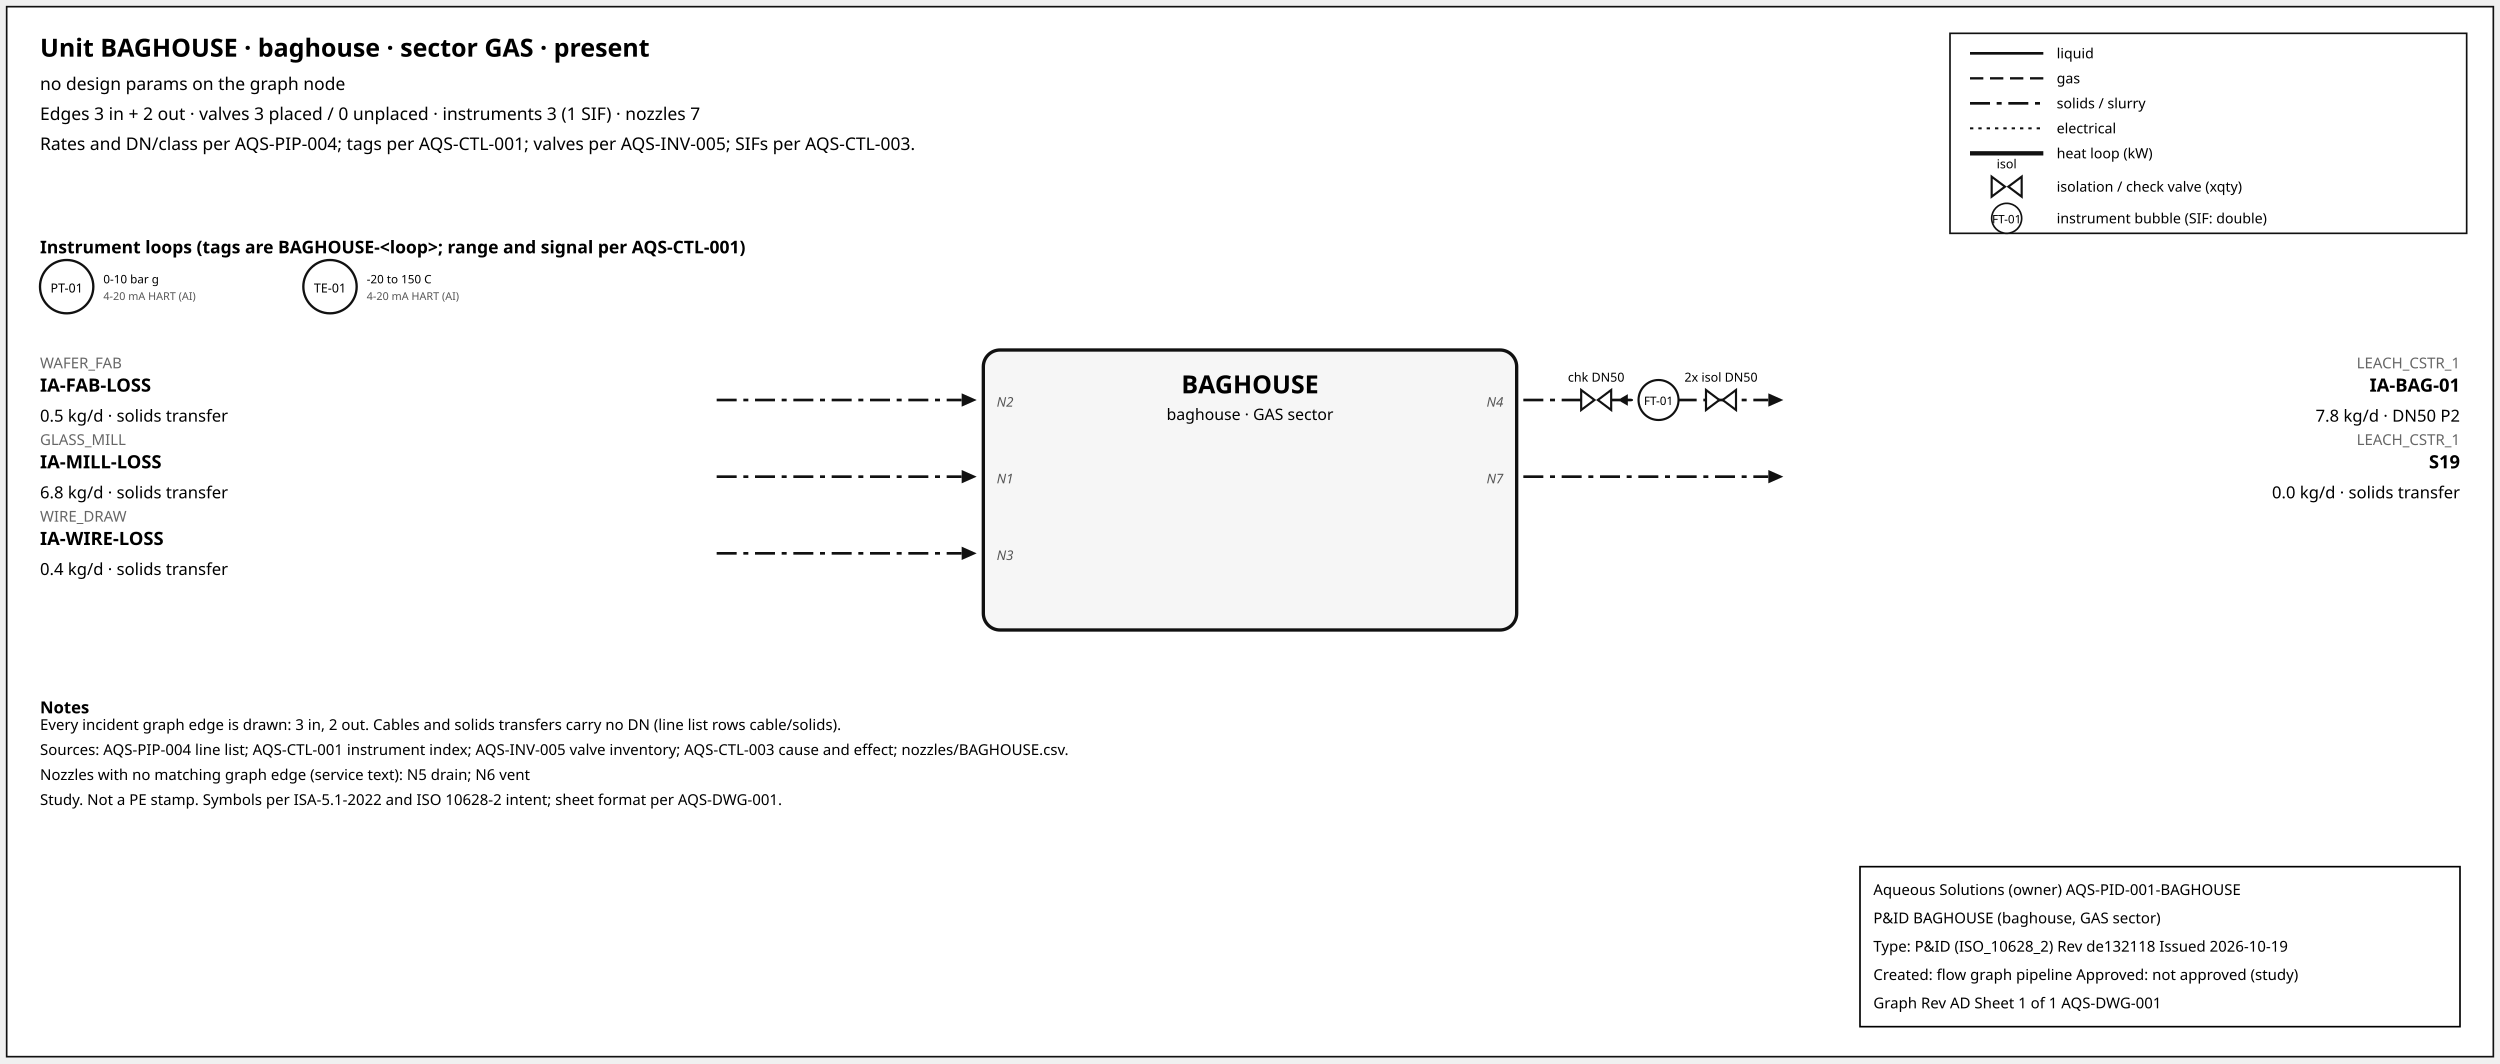
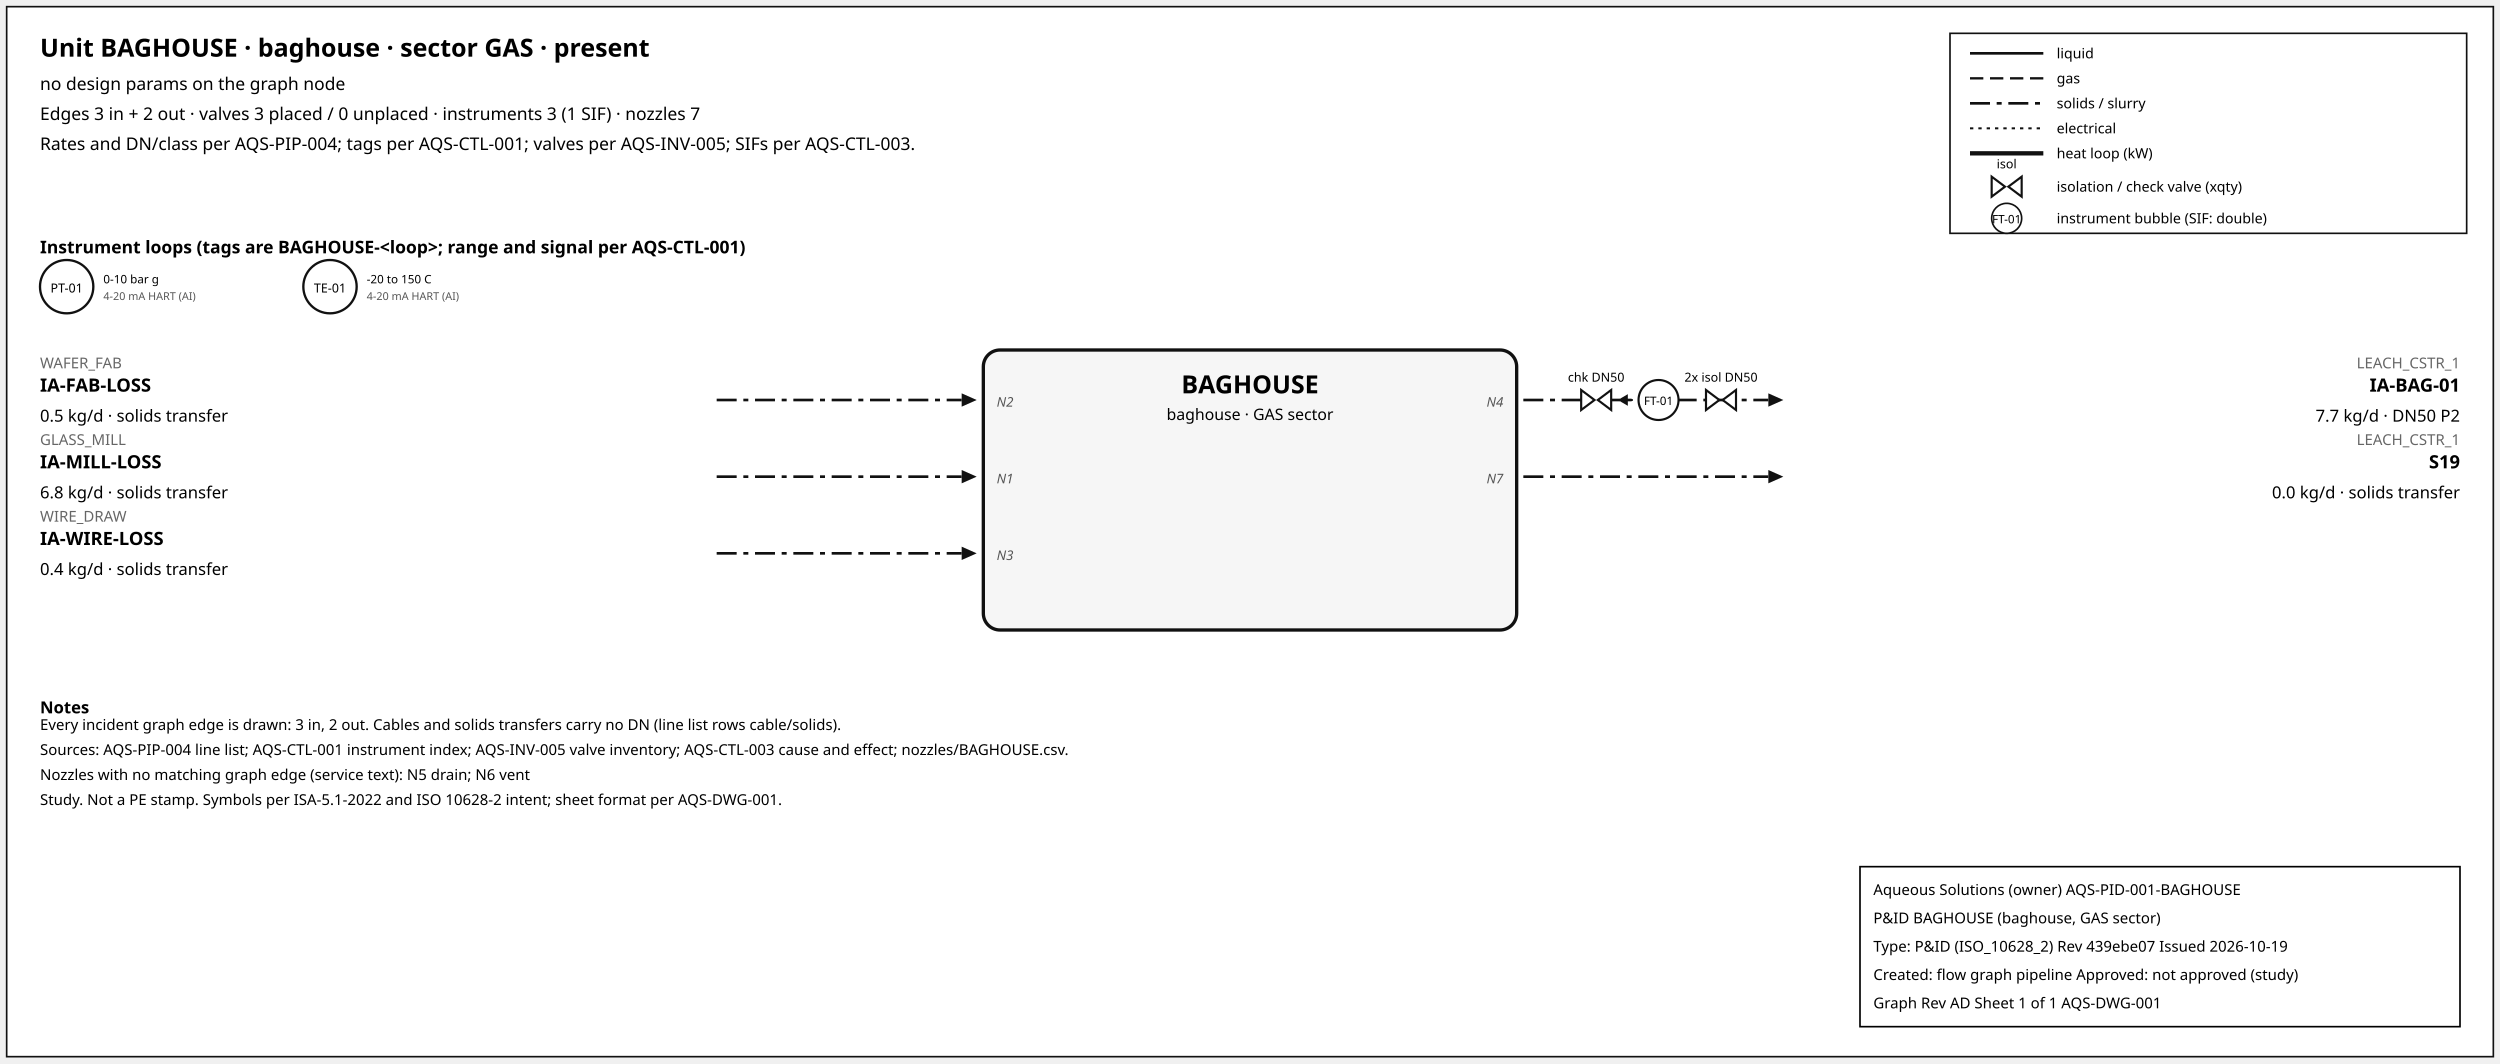
<svg xmlns="http://www.w3.org/2000/svg" width="1500" height="638" font-family="sans-serif">
  <rect x="4" y="4" width="1492" height="630" fill="white" stroke="#111" />
  <text x="24" y="34" font-size="15" font-weight="600">Unit BAGHOUSE · baghouse · sector GAS · present</text>
  <text x="24" y="54" font-size="10.5">no design params on the graph node</text>
  <text x="24" y="72" font-size="10.5">Edges 3 in + 2 out · valves 3 placed / 0 unplaced · instruments 3 (1 SIF) · nozzles 7</text>
  <text x="24" y="90" font-size="10.5">Rates and DN/class per AQS-PIP-004; tags per AQS-CTL-001; valves per AQS-INV-005; SIFs per AQS-CTL-003.</text>
  <rect x="1170" y="20" width="310" height="120" fill="white" stroke="#111" />
  <line x1="1182" y1="32" x2="1226" y2="32" stroke="#111" stroke-width="1.6" />
  <text x="1234" y="35" font-size="8.5">liquid</text>
  <line x1="1182" y1="47" x2="1226" y2="47" stroke="#111" stroke-width="1.4" stroke-dasharray="8,4" />
  <text x="1234" y="50" font-size="8.5">gas</text>
  <line x1="1182" y1="62" x2="1226" y2="62" stroke="#111" stroke-width="1.6" stroke-dasharray="12,4,3,4" />
  <text x="1234" y="65" font-size="8.5">solids / slurry</text>
  <line x1="1182" y1="77" x2="1226" y2="77" stroke="#111" stroke-width="1.2" stroke-dasharray="2,3" />
  <text x="1234" y="80" font-size="8.5">electrical</text>
  <line x1="1182" y1="92" x2="1226" y2="92" stroke="#111" stroke-width="2.6" />
  <text x="1234" y="95" font-size="8.5">heat loop (kW)</text>
  <path d="M 1195.0,106 L 1203.0,112 L 1195.0,118 Z M 1213.0,106 L 1205.0,112 L 1213.0,118 Z" fill="white" stroke="#111" stroke-width="1.3" />
  <text x="1204.0" y="101.0" font-size="7.5" text-anchor="middle">isol</text>
  <text x="1234" y="115" font-size="8.5">isolation / check valve (xqty)</text>
  <circle cx="1204" cy="131" r="9" fill="white" stroke="#111" />
  <text x="1204" y="134" font-size="7" text-anchor="middle">FT-01</text>
  <text x="1234" y="134" font-size="8.5">instrument bubble (SIF: double)</text>
  <text x="24" y="152" font-size="10.5" font-weight="600">Instrument loops (tags are BAGHOUSE-&lt;loop&gt;; range and signal per AQS-CTL-001)</text>
  <circle cx="40" cy="172" r="16" fill="white" stroke="#111" stroke-width="1.4" />
  <text x="40" y="175.5" font-size="7.5" text-anchor="middle">PT-01</text>
  <text x="62" y="170" font-size="7">0-10 bar g</text>
  <text x="62" y="180" font-size="6.5" fill="#555">4-20 mA HART (AI)</text>
  <circle cx="198" cy="172" r="16" fill="white" stroke="#111" stroke-width="1.4" />
  <text x="198" y="175.5" font-size="7.5" text-anchor="middle">TE-01</text>
  <text x="220" y="170" font-size="7">-20 to 150 C</text>
  <text x="220" y="180" font-size="6.5" fill="#555">4-20 mA HART (AI)</text>
  <rect x="590" y="210" width="320" height="168" rx="10" fill="#f6f6f6" stroke="#111" stroke-width="2" />
  <text x="750.0" y="236" font-size="15" font-weight="700" text-anchor="middle">BAGHOUSE</text>
  <text x="750.0" y="252" font-size="9.5" text-anchor="middle">baghouse · GAS sector</text>
  <line x1="430" y1="240" x2="577" y2="240" stroke="#111" stroke-width="1.6" stroke-dasharray="12,4,3,4" class="edge-in" />
  <polygon points="586,240 577,236 577,244" fill="#111" />
  <text x="24" y="221" font-size="9" fill="#666" text-anchor="start">WAFER_FAB</text>
  <text x="24" y="235" font-size="11" font-weight="600" text-anchor="start">IA-FAB-LOSS</text>
  <text x="24" y="253" font-size="10" text-anchor="start">0.5 kg/d · solids transfer</text>
  <text x="598" y="244" font-size="8" font-style="italic" fill="#555" text-anchor="start">N2</text>
  <line x1="430" y1="286" x2="577" y2="286" stroke="#111" stroke-width="1.6" stroke-dasharray="12,4,3,4" class="edge-in" />
  <polygon points="586,286 577,282 577,290" fill="#111" />
  <text x="24" y="267" font-size="9" fill="#666" text-anchor="start">GLASS_MILL</text>
  <text x="24" y="281" font-size="11" font-weight="600" text-anchor="start">IA-MILL-LOSS</text>
  <text x="24" y="299" font-size="10" text-anchor="start">6.8 kg/d · solids transfer</text>
  <text x="598" y="290" font-size="8" font-style="italic" fill="#555" text-anchor="start">N1</text>
  <line x1="430" y1="332" x2="577" y2="332" stroke="#111" stroke-width="1.6" stroke-dasharray="12,4,3,4" class="edge-in" />
  <polygon points="586,332 577,328 577,336" fill="#111" />
  <text x="24" y="313" font-size="9" fill="#666" text-anchor="start">WIRE_DRAW</text>
  <text x="24" y="327" font-size="11" font-weight="600" text-anchor="start">IA-WIRE-LOSS</text>
  <text x="24" y="345" font-size="10" text-anchor="start">0.4 kg/d · solids transfer</text>
  <text x="598" y="336" font-size="8" font-style="italic" fill="#555" text-anchor="start">N3</text>
  <line x1="914" y1="240" x2="1061" y2="240" stroke="#111" stroke-width="1.6" stroke-dasharray="12,4,3,4" class="edge-out" />
  <polygon points="1070,240 1061,236 1061,244" fill="#111" />
  <text x="1476" y="221" font-size="9" fill="#666" text-anchor="end">LEACH_CSTR_1</text>
  <text x="1476" y="235" font-size="11" font-weight="600" text-anchor="end">IA-BAG-01</text>
-   <text x="1476" y="253" font-size="10" text-anchor="end">7.8 kg/d · DN50 P2</text>
+   <text x="1476" y="253" font-size="10" text-anchor="end">7.7 kg/d · DN50 P2</text>
  <text x="902" y="244" font-size="8" font-style="italic" fill="#555" text-anchor="end">N4</text>
  <line x1="979.7" y1="240" x2="971.7" y2="240" stroke="#111" stroke-width="1.2" />
  <polygon points="970.7,240 976.7,236.5 976.7,243.5" fill="#111" />
  <path d="M 948.7,234 L 956.7,240 L 948.7,246 Z M 966.7,234 L 958.7,240 L 966.7,246 Z" fill="white" stroke="#111" stroke-width="1.3" />
  <text x="957.7" y="229.0" font-size="7.5" text-anchor="middle">chk DN50</text>
  <path d="M 1023.6,234 L 1031.6,240 L 1023.6,246 Z M 1041.6,234 L 1033.6,240 L 1041.6,246 Z" fill="white" stroke="#111" stroke-width="1.3" />
  <text x="1032.6" y="229.0" font-size="7.5" text-anchor="middle">2x isol DN50</text>
  <circle cx="995.12" cy="240" r="12" fill="white" stroke="#111" stroke-width="1.3" />
  <text x="995.12" y="243" font-size="7" text-anchor="middle">FT-01</text>
  <line x1="914" y1="286" x2="1061" y2="286" stroke="#111" stroke-width="1.6" stroke-dasharray="12,4,3,4" class="edge-out" />
  <polygon points="1070,286 1061,282 1061,290" fill="#111" />
  <text x="1476" y="267" font-size="9" fill="#666" text-anchor="end">LEACH_CSTR_1</text>
  <text x="1476" y="281" font-size="11" font-weight="600" text-anchor="end">S19</text>
  <text x="1476" y="299" font-size="10" text-anchor="end">0.0 kg/d · solids transfer</text>
  <text x="902" y="290" font-size="8" font-style="italic" fill="#555" text-anchor="end">N7</text>
  <text x="24" y="428" font-size="10" font-weight="600">Notes</text>
  <text x="24" y="438" font-size="9">Every incident graph edge is drawn: 3 in, 2 out. Cables and solids transfers carry no DN (line list rows cable/solids).</text>
  <text x="24" y="453" font-size="9">Sources: AQS-PIP-004 line list; AQS-CTL-001 instrument index; AQS-INV-005 valve inventory; AQS-CTL-003 cause and effect; nozzles/BAGHOUSE.csv.</text>
  <text x="24" y="468" font-size="9">Nozzles with no matching graph edge (service text): N5 drain; N6 vent</text>
  <text x="24" y="483" font-size="9">Study. Not a PE stamp. Symbols per ISA-5.1-2022 and ISO 10628-2 intent; sheet format per AQS-DWG-001.</text>
  <g id="aqs-title-block">
    <rect x="1116" y="520" width="360" height="96" fill="white" stroke="black" stroke-width="1" />
    <text x="1124" y="537" font-size="9">Aqueous Solutions (owner)   AQS-PID-001-BAGHOUSE</text>
    <text x="1124" y="554" font-size="9">P&amp;ID BAGHOUSE (baghouse, GAS sector)</text>
-     <text x="1124" y="571" font-size="9">Type: P&amp;ID (ISO_10628_2)   Rev de132118   Issued 2026-10-19</text>
+     <text x="1124" y="571" font-size="9">Type: P&amp;ID (ISO_10628_2)   Rev 439ebe07   Issued 2026-10-19</text>
    <text x="1124" y="588" font-size="9">Created: flow graph pipeline   Approved: not approved (study)</text>
    <text x="1124" y="605" font-size="9">Graph Rev AD   Sheet 1 of 1   AQS-DWG-001</text>
  </g>
</svg>
